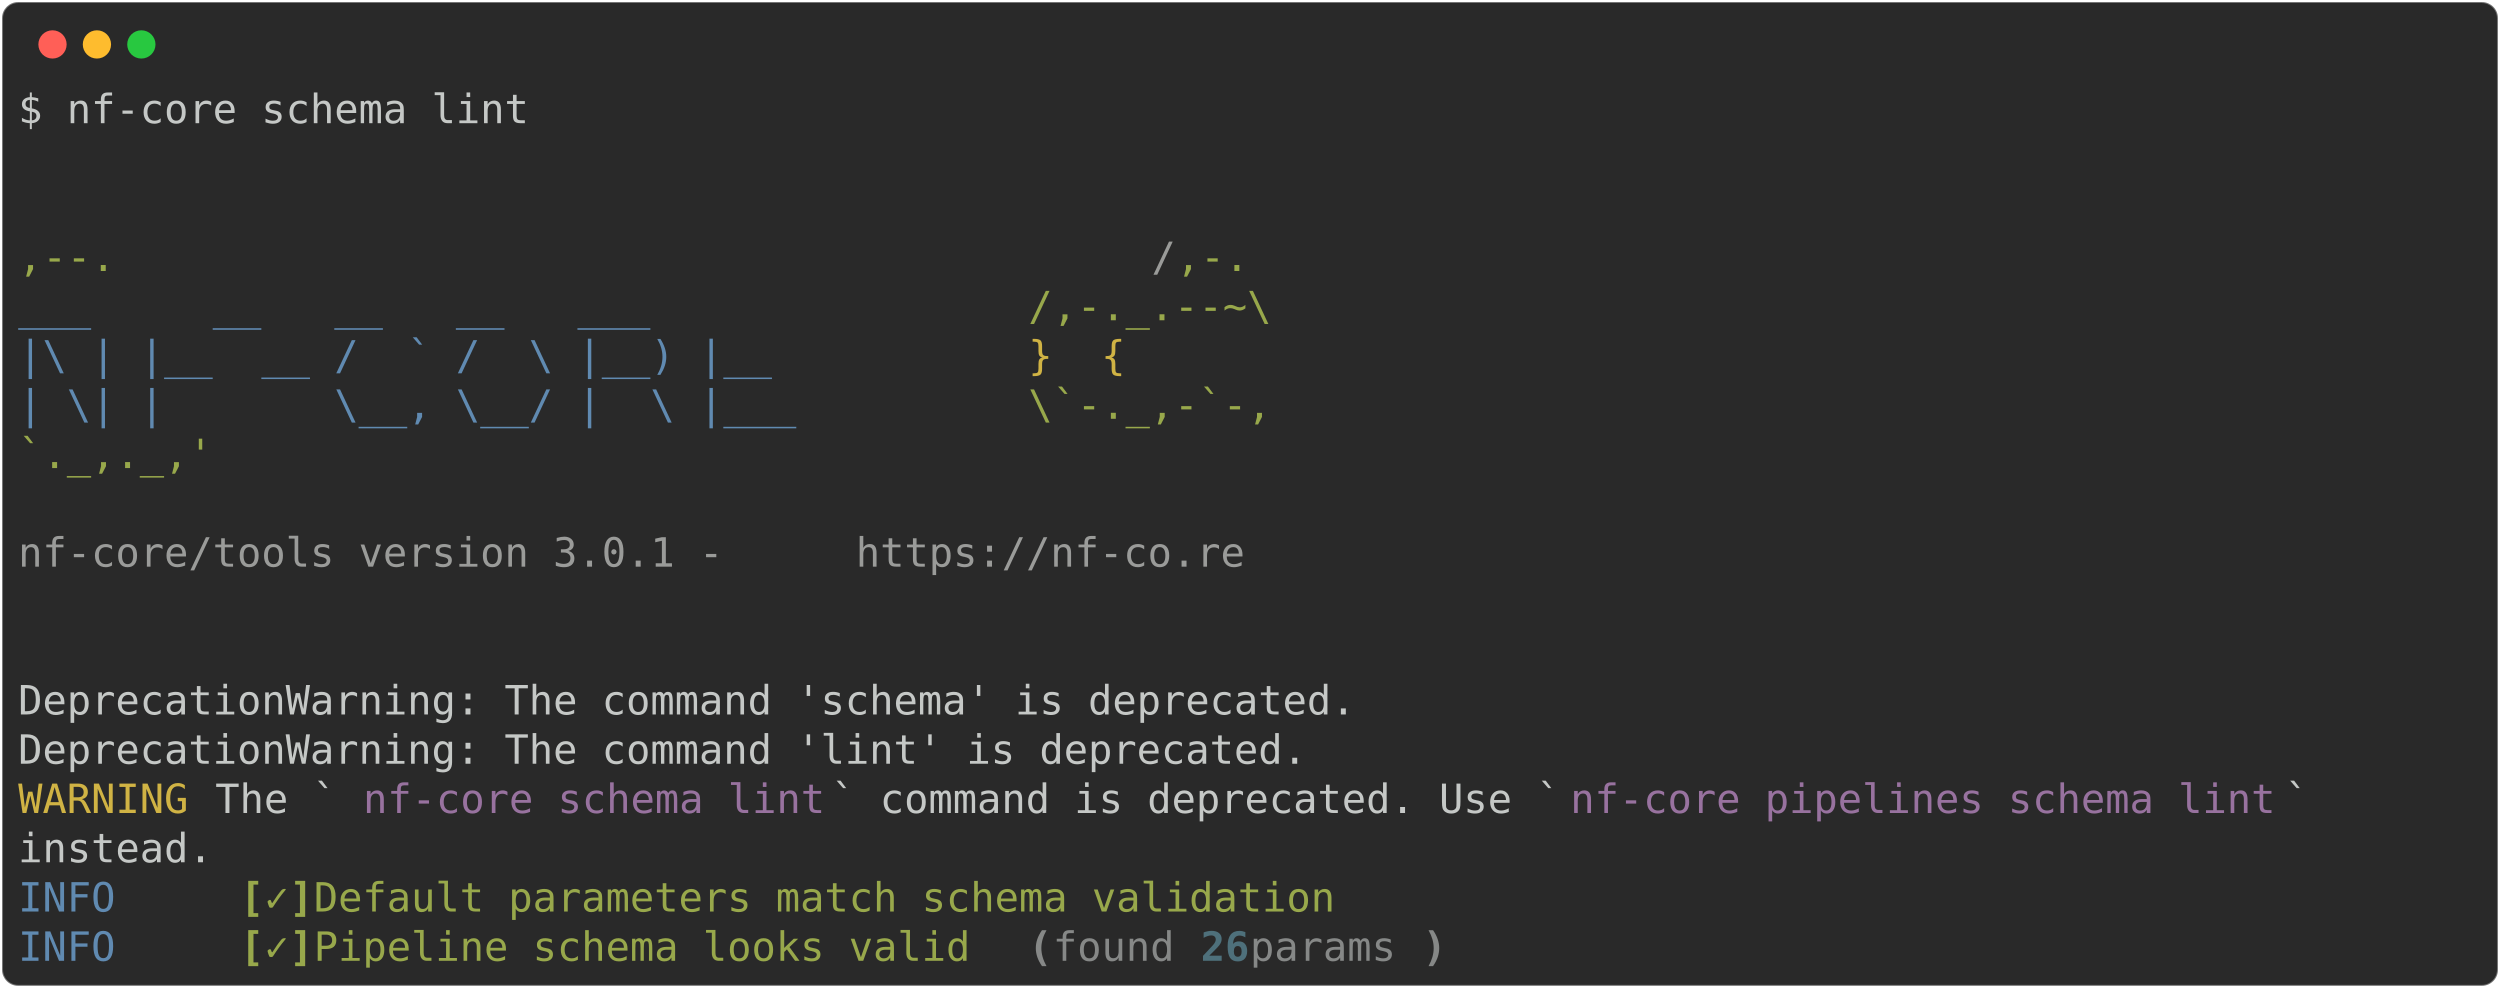
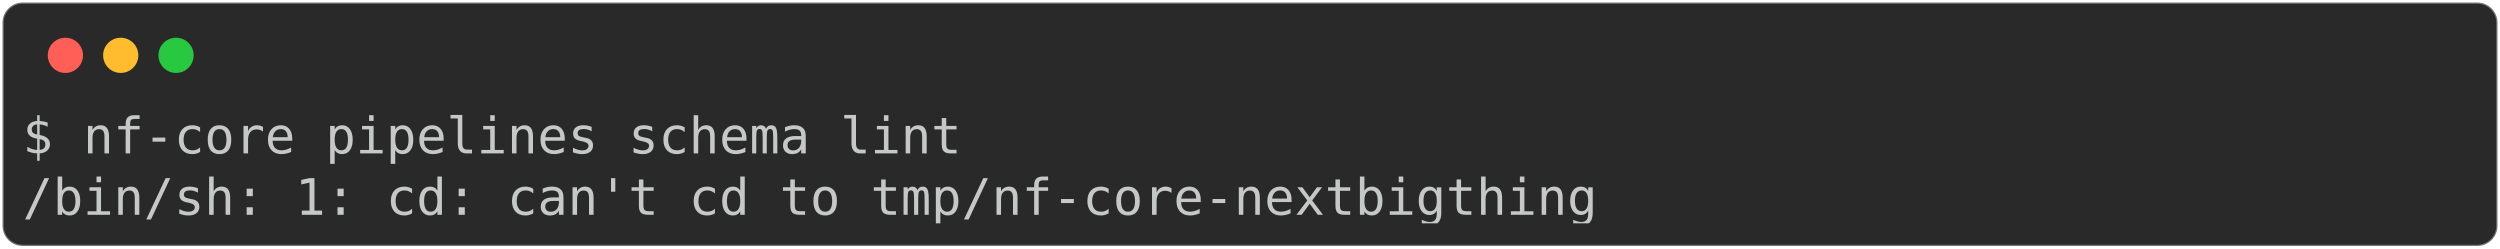
- <svg xmlns="http://www.w3.org/2000/svg" class="rich-terminal" viewBox="0 0 1238 489.2">
+ <svg xmlns="http://www.w3.org/2000/svg" class="rich-terminal" viewBox="0 0 994 98.8">
  <style>

    @font-face {
        font-family: "Fira Code";
        src: local("FiraCode-Regular"),
                url("https://cdnjs.cloudflare.com/ajax/libs/firacode/6.2.0/woff2/FiraCode-Regular.woff2") format("woff2"),
                url("https://cdnjs.cloudflare.com/ajax/libs/firacode/6.2.0/woff/FiraCode-Regular.woff") format("woff");
        font-style: normal;
        font-weight: 400;
    }
    @font-face {
        font-family: "Fira Code";
        src: local("FiraCode-Bold"),
                url("https://cdnjs.cloudflare.com/ajax/libs/firacode/6.2.0/woff2/FiraCode-Bold.woff2") format("woff2"),
                url("https://cdnjs.cloudflare.com/ajax/libs/firacode/6.2.0/woff/FiraCode-Bold.woff") format("woff");
        font-style: bold;
        font-weight: 700;
    }

-     .terminal-2392073228-matrix {
+     .terminal-2084449347-matrix {
        font-family: Fira Code, monospace;
        font-size: 20px;
        line-height: 24.4px;
        font-variant-east-asian: full-width;
    }

-     .terminal-2392073228-title {
+     .terminal-2084449347-title {
        font-size: 18px;
        font-weight: bold;
        font-family: arial;
    }

-     .terminal-2392073228-r1 { fill: #c5c8c6 }
- .terminal-2392073228-r2 { fill: #98a84b }
- .terminal-2392073228-r3 { fill: #9a9b99 }
- .terminal-2392073228-r4 { fill: #608ab1 }
- .terminal-2392073228-r5 { fill: #d0b344 }
- .terminal-2392073228-r6 { fill: #98729f }
- .terminal-2392073228-r7 { fill: #98a84b;font-weight: bold }
- .terminal-2392073228-r8 { fill: #868887;font-weight: bold }
- .terminal-2392073228-r9 { fill: #868887 }
- .terminal-2392073228-r10 { fill: #4e707b;font-weight: bold }
+     .terminal-2084449347-r1 { fill: #c5c8c6 }
    </style>
  <defs>
-     <clipPath id="terminal-2392073228-clip-terminal">
-       <rect x="0" y="0" width="1219.0" height="438.2" />
+     <clipPath id="terminal-2084449347-clip-terminal">
+       <rect x="0" y="0" width="975.0" height="47.8" />
    </clipPath>
-     <clipPath id="terminal-2392073228-line-0">
-       <rect x="0" y="1.5" width="1220" height="24.65" />
-     </clipPath>
-     <clipPath id="terminal-2392073228-line-1">
-       <rect x="0" y="25.9" width="1220" height="24.65" />
-     </clipPath>
-     <clipPath id="terminal-2392073228-line-2">
-       <rect x="0" y="50.3" width="1220" height="24.65" />
-     </clipPath>
-     <clipPath id="terminal-2392073228-line-3">
-       <rect x="0" y="74.7" width="1220" height="24.65" />
-     </clipPath>
-     <clipPath id="terminal-2392073228-line-4">
-       <rect x="0" y="99.1" width="1220" height="24.65" />
-     </clipPath>
-     <clipPath id="terminal-2392073228-line-5">
-       <rect x="0" y="123.5" width="1220" height="24.65" />
-     </clipPath>
-     <clipPath id="terminal-2392073228-line-6">
-       <rect x="0" y="147.9" width="1220" height="24.65" />
-     </clipPath>
-     <clipPath id="terminal-2392073228-line-7">
-       <rect x="0" y="172.3" width="1220" height="24.65" />
-     </clipPath>
-     <clipPath id="terminal-2392073228-line-8">
-       <rect x="0" y="196.7" width="1220" height="24.65" />
-     </clipPath>
-     <clipPath id="terminal-2392073228-line-9">
-       <rect x="0" y="221.1" width="1220" height="24.65" />
-     </clipPath>
-     <clipPath id="terminal-2392073228-line-10">
-       <rect x="0" y="245.5" width="1220" height="24.65" />
-     </clipPath>
-     <clipPath id="terminal-2392073228-line-11">
-       <rect x="0" y="269.9" width="1220" height="24.65" />
-     </clipPath>
-     <clipPath id="terminal-2392073228-line-12">
-       <rect x="0" y="294.3" width="1220" height="24.65" />
-     </clipPath>
-     <clipPath id="terminal-2392073228-line-13">
-       <rect x="0" y="318.7" width="1220" height="24.65" />
-     </clipPath>
-     <clipPath id="terminal-2392073228-line-14">
-       <rect x="0" y="343.1" width="1220" height="24.65" />
-     </clipPath>
-     <clipPath id="terminal-2392073228-line-15">
-       <rect x="0" y="367.5" width="1220" height="24.65" />
-     </clipPath>
-     <clipPath id="terminal-2392073228-line-16">
-       <rect x="0" y="391.9" width="1220" height="24.65" />
+     <clipPath id="terminal-2084449347-line-0">
+       <rect x="0" y="1.5" width="976" height="24.65" />
    </clipPath>
  </defs>
-   <rect fill="#292929" stroke="rgba(255,255,255,0.35)" stroke-width="1" x="1" y="1" width="1236" height="487.2" rx="8" />
+   <rect fill="#292929" stroke="rgba(255,255,255,0.35)" stroke-width="1" x="1" y="1" width="992" height="96.8" rx="8" />
  <g transform="translate(26,22)">
    <circle cx="0" cy="0" r="7" fill="#ff5f57" />
    <circle cx="22" cy="0" r="7" fill="#febc2e" />
    <circle cx="44" cy="0" r="7" fill="#28c840" />
  </g>
-   <g transform="translate(9, 41)" clip-path="url(#terminal-2392073228-clip-terminal)">
-     <g class="terminal-2392073228-matrix">
-       <text class="terminal-2392073228-r1" x="0" y="20" textLength="256.2" clip-path="url(#terminal-2392073228-line-0)">$ nf-core schema lint</text>
-       <text class="terminal-2392073228-r1" x="1220" y="20" textLength="12.2" clip-path="url(#terminal-2392073228-line-0)">
+   <g transform="translate(9, 41)" clip-path="url(#terminal-2084449347-clip-terminal)">
+     <g class="terminal-2084449347-matrix">
+       <text class="terminal-2084449347-r1" x="0" y="20" textLength="378.2" clip-path="url(#terminal-2084449347-line-0)">$ nf-core pipelines schema lint</text>
+       <text class="terminal-2084449347-r1" x="976" y="20" textLength="12.2" clip-path="url(#terminal-2084449347-line-0)">
</text>
-       <text class="terminal-2392073228-r1" x="1220" y="44.4" textLength="12.2" clip-path="url(#terminal-2392073228-line-1)">
- </text>
-       <text class="terminal-2392073228-r1" x="1220" y="68.8" textLength="12.2" clip-path="url(#terminal-2392073228-line-2)">
- </text>
-       <text class="terminal-2392073228-r2" x="0" y="93.2" textLength="561.2" clip-path="url(#terminal-2392073228-line-3)">                                          ,--.</text>
-       <text class="terminal-2392073228-r3" x="561.2" y="93.2" textLength="12.2" clip-path="url(#terminal-2392073228-line-3)">/</text>
-       <text class="terminal-2392073228-r2" x="573.4" y="93.2" textLength="36.6" clip-path="url(#terminal-2392073228-line-3)">,-.</text>
-       <text class="terminal-2392073228-r1" x="1220" y="93.2" textLength="12.2" clip-path="url(#terminal-2392073228-line-3)">
- </text>
-       <text class="terminal-2392073228-r4" x="0" y="117.6" textLength="500.2" clip-path="url(#terminal-2392073228-line-4)">          ___     __   __   __   ___     </text>
-       <text class="terminal-2392073228-r2" x="500.2" y="117.6" textLength="134.2" clip-path="url(#terminal-2392073228-line-4)">/,-._.--~\ </text>
-       <text class="terminal-2392073228-r1" x="1220" y="117.6" textLength="12.2" clip-path="url(#terminal-2392073228-line-4)">
- </text>
-       <text class="terminal-2392073228-r4" x="0" y="142" textLength="500.2" clip-path="url(#terminal-2392073228-line-5)">    |\ | |__  __ /  ` /  \ |__) |__      </text>
-       <text class="terminal-2392073228-r5" x="500.2" y="142" textLength="85.4" clip-path="url(#terminal-2392073228-line-5)">   }  {</text>
-       <text class="terminal-2392073228-r1" x="1220" y="142" textLength="12.2" clip-path="url(#terminal-2392073228-line-5)">
- </text>
-       <text class="terminal-2392073228-r4" x="0" y="166.4" textLength="500.2" clip-path="url(#terminal-2392073228-line-6)">    | \| |       \__, \__/ |  \ |___     </text>
-       <text class="terminal-2392073228-r2" x="500.2" y="166.4" textLength="122" clip-path="url(#terminal-2392073228-line-6)">\`-._,-`-,</text>
-       <text class="terminal-2392073228-r1" x="1220" y="166.4" textLength="12.2" clip-path="url(#terminal-2392073228-line-6)">
- </text>
-       <text class="terminal-2392073228-r2" x="0" y="190.8" textLength="610" clip-path="url(#terminal-2392073228-line-7)">                                          `._,._,'</text>
-       <text class="terminal-2392073228-r1" x="1220" y="190.8" textLength="12.2" clip-path="url(#terminal-2392073228-line-7)">
- </text>
-       <text class="terminal-2392073228-r1" x="1220" y="215.2" textLength="12.2" clip-path="url(#terminal-2392073228-line-8)">
- </text>
-       <text class="terminal-2392073228-r3" x="0" y="239.6" textLength="414.8" clip-path="url(#terminal-2392073228-line-9)">    nf-core/tools version 3.0.1 - </text>
-       <text class="terminal-2392073228-r3" x="414.8" y="239.6" textLength="195.2" clip-path="url(#terminal-2392073228-line-9)">https://nf-co.re</text>
-       <text class="terminal-2392073228-r1" x="1220" y="239.6" textLength="12.2" clip-path="url(#terminal-2392073228-line-9)">
- </text>
-       <text class="terminal-2392073228-r1" x="1220" y="264" textLength="12.2" clip-path="url(#terminal-2392073228-line-10)">
- </text>
-       <text class="terminal-2392073228-r1" x="1220" y="288.4" textLength="12.2" clip-path="url(#terminal-2392073228-line-11)">
- </text>
-       <text class="terminal-2392073228-r1" x="0" y="312.8" textLength="671" clip-path="url(#terminal-2392073228-line-12)">DeprecationWarning: The command 'schema' is deprecated.</text>
-       <text class="terminal-2392073228-r1" x="1220" y="312.8" textLength="12.2" clip-path="url(#terminal-2392073228-line-12)">
- </text>
-       <text class="terminal-2392073228-r1" x="0" y="337.2" textLength="646.6" clip-path="url(#terminal-2392073228-line-13)">DeprecationWarning: The command 'lint' is deprecated.</text>
-       <text class="terminal-2392073228-r1" x="1220" y="337.2" textLength="12.2" clip-path="url(#terminal-2392073228-line-13)">
- </text>
-       <text class="terminal-2392073228-r5" x="0" y="361.6" textLength="97.6" clip-path="url(#terminal-2392073228-line-14)">WARNING </text>
-       <text class="terminal-2392073228-r1" x="97.6" y="361.6" textLength="73.2" clip-path="url(#terminal-2392073228-line-14)"> The `</text>
-       <text class="terminal-2392073228-r6" x="170.8" y="361.6" textLength="231.8" clip-path="url(#terminal-2392073228-line-14)">nf-core schema lint</text>
-       <text class="terminal-2392073228-r1" x="402.6" y="361.6" textLength="366" clip-path="url(#terminal-2392073228-line-14)">` command is deprecated. Use `</text>
-       <text class="terminal-2392073228-r6" x="768.6" y="361.6" textLength="353.8" clip-path="url(#terminal-2392073228-line-14)">nf-core pipelines schema lint</text>
-       <text class="terminal-2392073228-r1" x="1122.4" y="361.6" textLength="97.6" clip-path="url(#terminal-2392073228-line-14)">`       </text>
-       <text class="terminal-2392073228-r1" x="1220" y="361.6" textLength="12.2" clip-path="url(#terminal-2392073228-line-14)">
- </text>
-       <text class="terminal-2392073228-r1" x="0" y="386" textLength="1220" clip-path="url(#terminal-2392073228-line-15)">         instead.                                                                                   </text>
-       <text class="terminal-2392073228-r1" x="1220" y="386" textLength="12.2" clip-path="url(#terminal-2392073228-line-15)">
- </text>
-       <text class="terminal-2392073228-r4" x="0" y="410.4" textLength="97.6" clip-path="url(#terminal-2392073228-line-16)">INFO    </text>
-       <text class="terminal-2392073228-r7" x="109.8" y="410.4" textLength="12.2" clip-path="url(#terminal-2392073228-line-16)">[</text>
-       <text class="terminal-2392073228-r2" x="122" y="410.4" textLength="12.2" clip-path="url(#terminal-2392073228-line-16)">✓</text>
-       <text class="terminal-2392073228-r7" x="134.2" y="410.4" textLength="12.2" clip-path="url(#terminal-2392073228-line-16)">]</text>
-       <text class="terminal-2392073228-r2" x="146.4" y="410.4" textLength="524.6" clip-path="url(#terminal-2392073228-line-16)"> Default parameters match schema validation</text>
-       <text class="terminal-2392073228-r1" x="1220" y="410.4" textLength="12.2" clip-path="url(#terminal-2392073228-line-16)">
- </text>
-       <text class="terminal-2392073228-r4" x="0" y="434.8" textLength="97.6" clip-path="url(#terminal-2392073228-line-17)">INFO    </text>
-       <text class="terminal-2392073228-r7" x="109.8" y="434.8" textLength="12.2" clip-path="url(#terminal-2392073228-line-17)">[</text>
-       <text class="terminal-2392073228-r2" x="122" y="434.8" textLength="12.2" clip-path="url(#terminal-2392073228-line-17)">✓</text>
-       <text class="terminal-2392073228-r7" x="134.2" y="434.8" textLength="12.2" clip-path="url(#terminal-2392073228-line-17)">]</text>
-       <text class="terminal-2392073228-r2" x="146.4" y="434.8" textLength="341.6" clip-path="url(#terminal-2392073228-line-17)"> Pipeline schema looks valid</text>
-       <text class="terminal-2392073228-r8" x="500.2" y="434.8" textLength="12.2" clip-path="url(#terminal-2392073228-line-17)">(</text>
-       <text class="terminal-2392073228-r9" x="512.4" y="434.8" textLength="73.2" clip-path="url(#terminal-2392073228-line-17)">found </text>
-       <text class="terminal-2392073228-r10" x="585.6" y="434.8" textLength="24.4" clip-path="url(#terminal-2392073228-line-17)">26</text>
-       <text class="terminal-2392073228-r9" x="610" y="434.8" textLength="85.4" clip-path="url(#terminal-2392073228-line-17)"> params</text>
-       <text class="terminal-2392073228-r8" x="695.4" y="434.8" textLength="12.2" clip-path="url(#terminal-2392073228-line-17)">)</text>
-       <text class="terminal-2392073228-r1" x="1220" y="434.8" textLength="12.2" clip-path="url(#terminal-2392073228-line-17)">
+       <text class="terminal-2084449347-r1" x="0" y="44.4" textLength="634.4" clip-path="url(#terminal-2084449347-line-1)">/bin/sh: 1: cd: can't cd to tmp/nf-core-nextbigthing</text>
+       <text class="terminal-2084449347-r1" x="976" y="44.4" textLength="12.2" clip-path="url(#terminal-2084449347-line-1)">
</text>
    </g>
  </g>
</svg>
